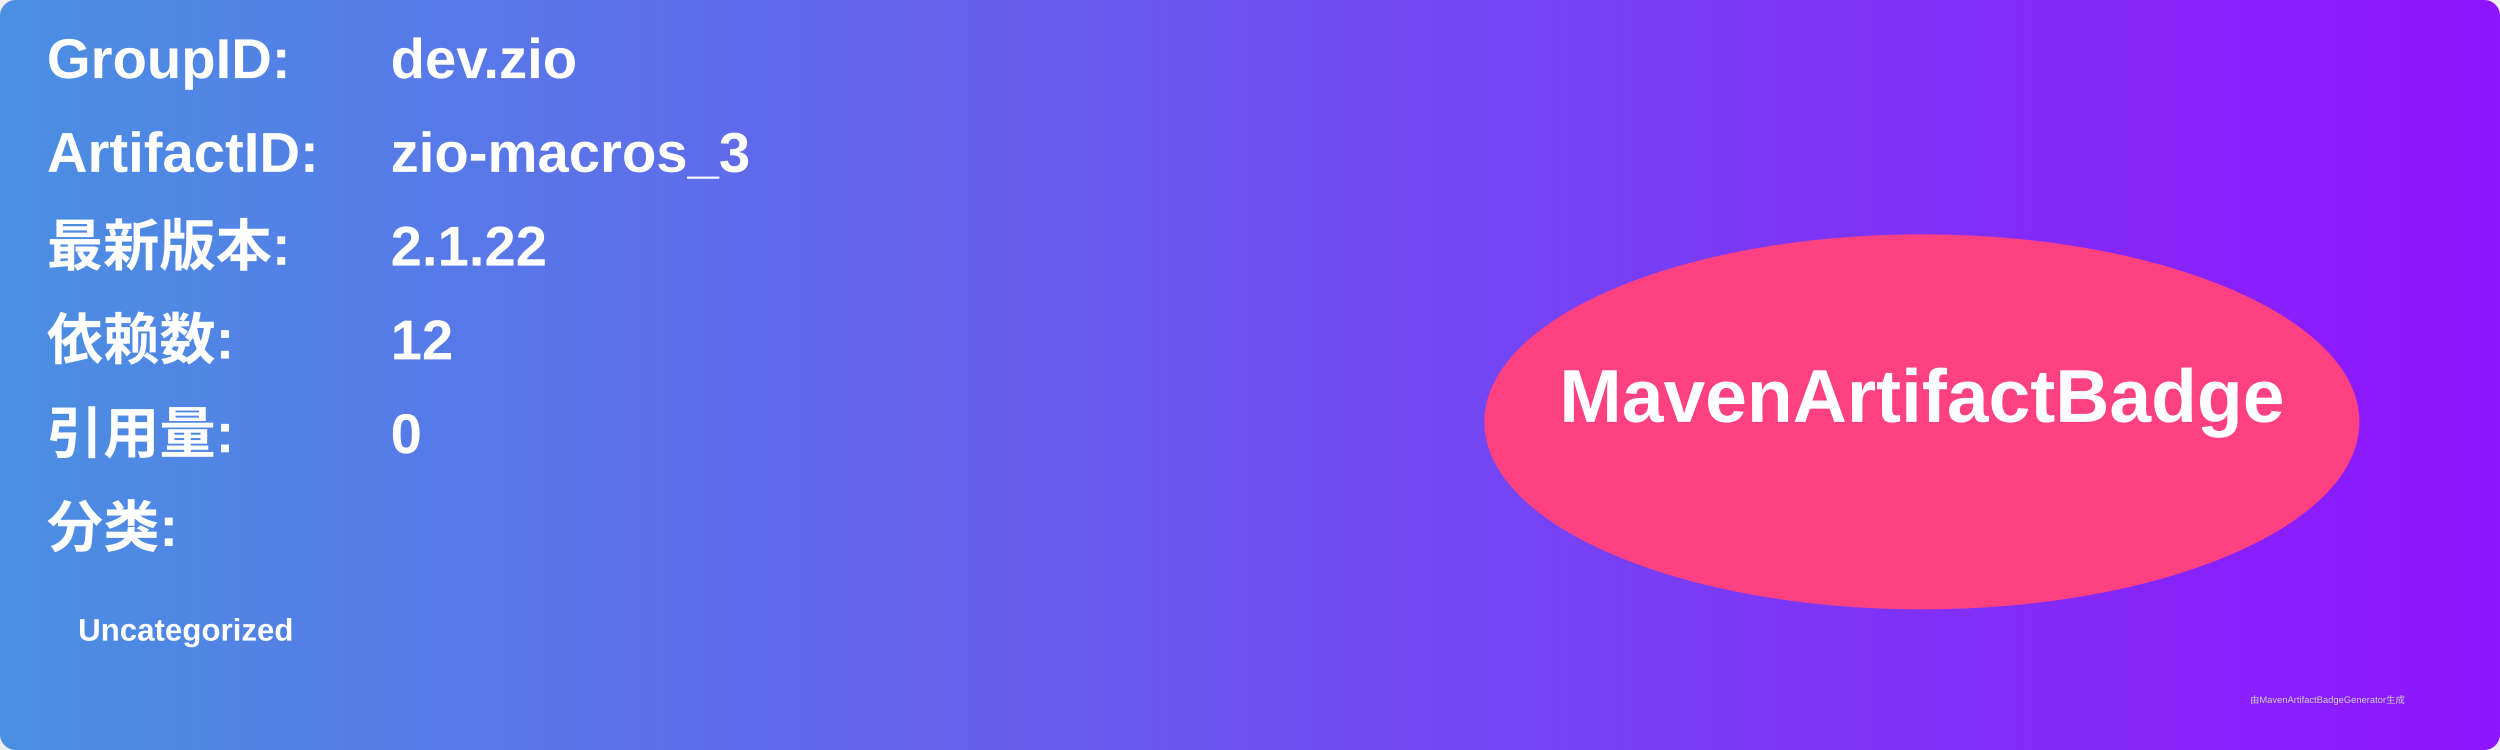
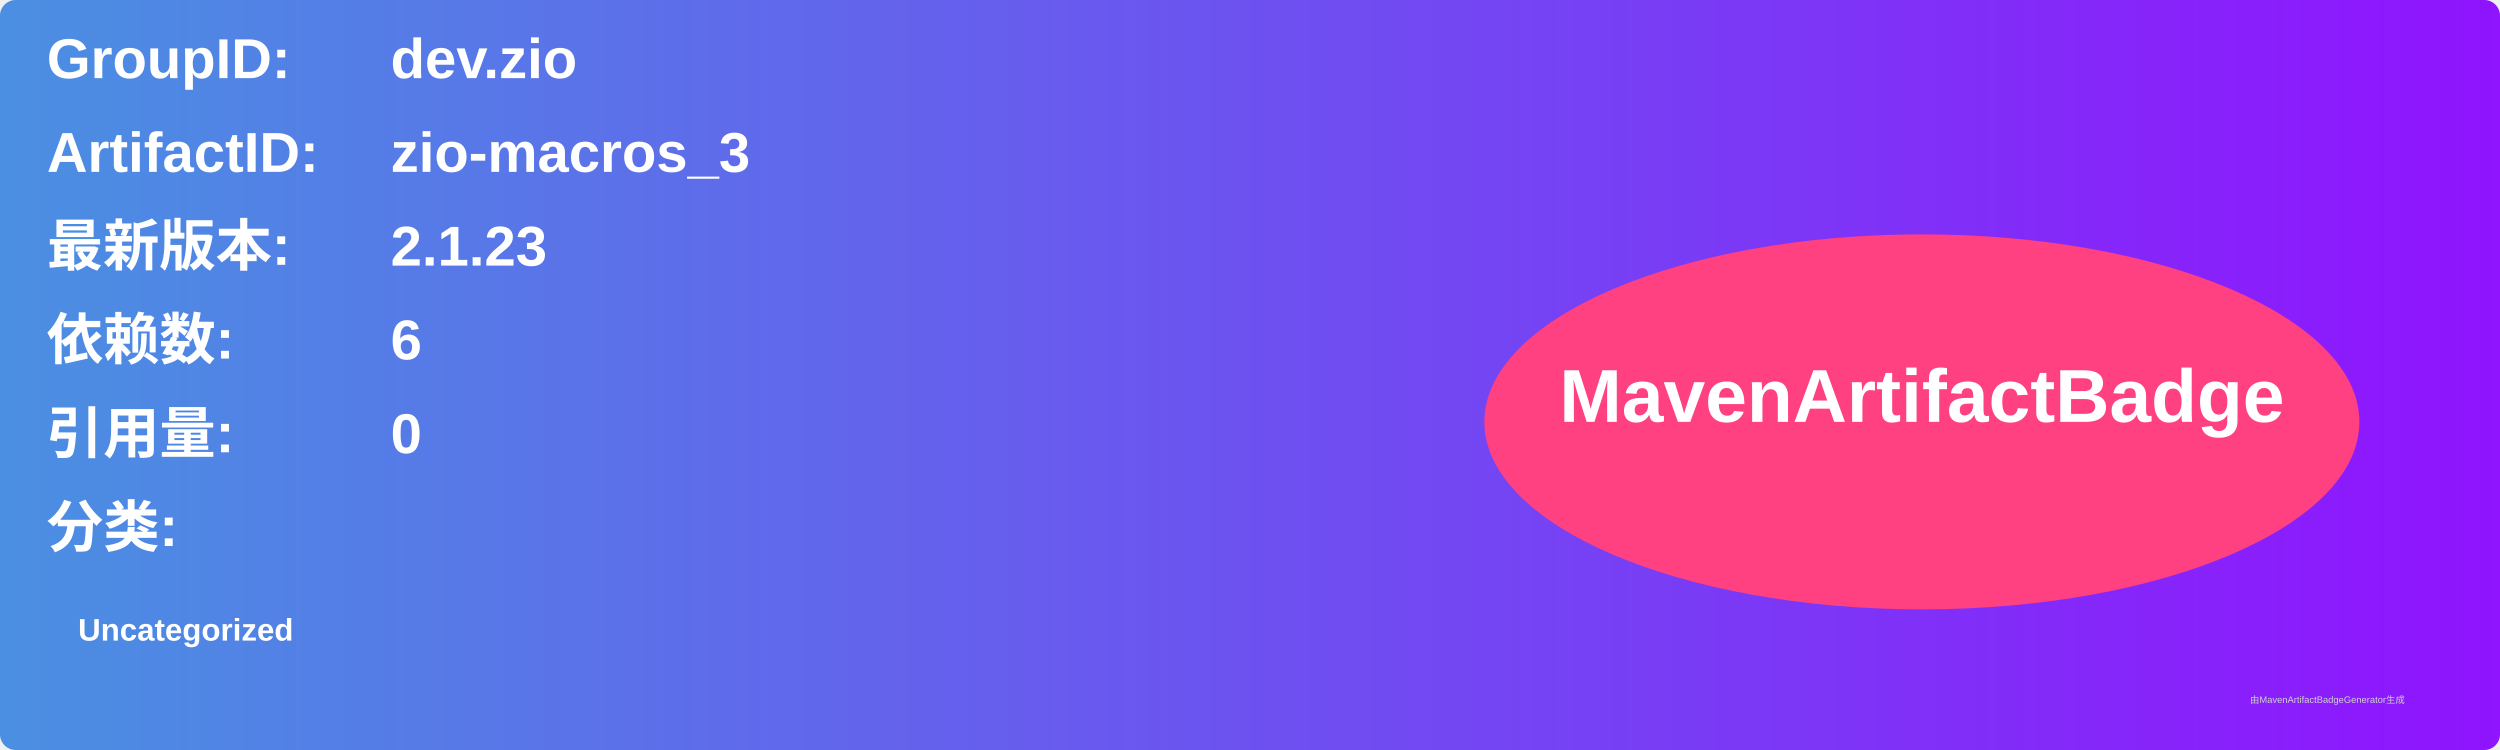
<svg xmlns="http://www.w3.org/2000/svg" width="800" height="240" viewBox="0 0 800 240">
  <linearGradient id="grad" x1="0%" y1="0%" x2="100%" y2="0%">
    <stop offset="0%" stop-color="#4a90e2" />
    <stop offset="100%" stop-color="#9013fe" />
  </linearGradient>
  <rect width="100%" height="100%" rx="5" ry="5" fill="url(#grad)" />
  <g transform="translate(15, 15)">
    <text x="0" y="10" font-family="Arial" font-size="18" fill="white" font-weight="bold" width="260">GroupID:</text>
    <text x="110" y="10" font-family="Arial" font-size="18" fill="white" font-weight="bold" width="460">dev.zio</text>
    <text x="0" y="40" font-family="Arial" font-size="18" fill="white" font-weight="bold" width="260">ArtifactID:</text>
    <text x="110" y="40" font-family="Arial" font-size="18" fill="white" font-weight="bold" width="460">zio-macros_3</text>
    <text x="0" y="70" font-family="Arial" font-size="18" fill="white" font-weight="bold">最新版本:</text>
    <text x="110" y="70" font-family="Arial" font-size="18" fill="white" font-weight="bold">
-       <tspan font-weight="bold">2.1.22</tspan>
+       <tspan font-weight="bold">2.1.23</tspan>
    </text>
    <text x="0" y="100" font-family="Arial" font-size="18" fill="white" font-weight="bold">依赖数: </text>
    <text x="110" y="100" font-family="Arial" font-size="18" fill="white">
-       <tspan font-weight="bold">12</tspan>
+       <tspan font-weight="bold">6</tspan>
    </text>
    <text x="0" y="130" font-family="Arial" font-size="18" fill="white" font-weight="bold">引用量: </text>
    <text x="110" y="130" font-family="Arial" font-size="18" fill="white">
      <tspan font-weight="bold">0</tspan>
    </text>
    <text x="0" y="160" font-family="Arial" font-size="18" fill="white" font-weight="bold">分类:</text>
    <text x="10" y="190" font-family="Arial" font-size="10" fill="white">
      <tspan font-weight="bold">Uncategorized</tspan>
    </text>
    <ellipse cx="600" cy="120" rx="140" ry="60" fill="#ff4081" />
    <text x="600" y="120" text-anchor="middle" font-family="Arial" font-size="24" fill="white" font-weight="bold">MavenArtifactBadge</text>
  </g>
  <text x="720" y="225" font-family="Arial" font-size="3" fill="#d0d0d0">由MavenArtifactBadgeGenerator生成</text>
</svg>
